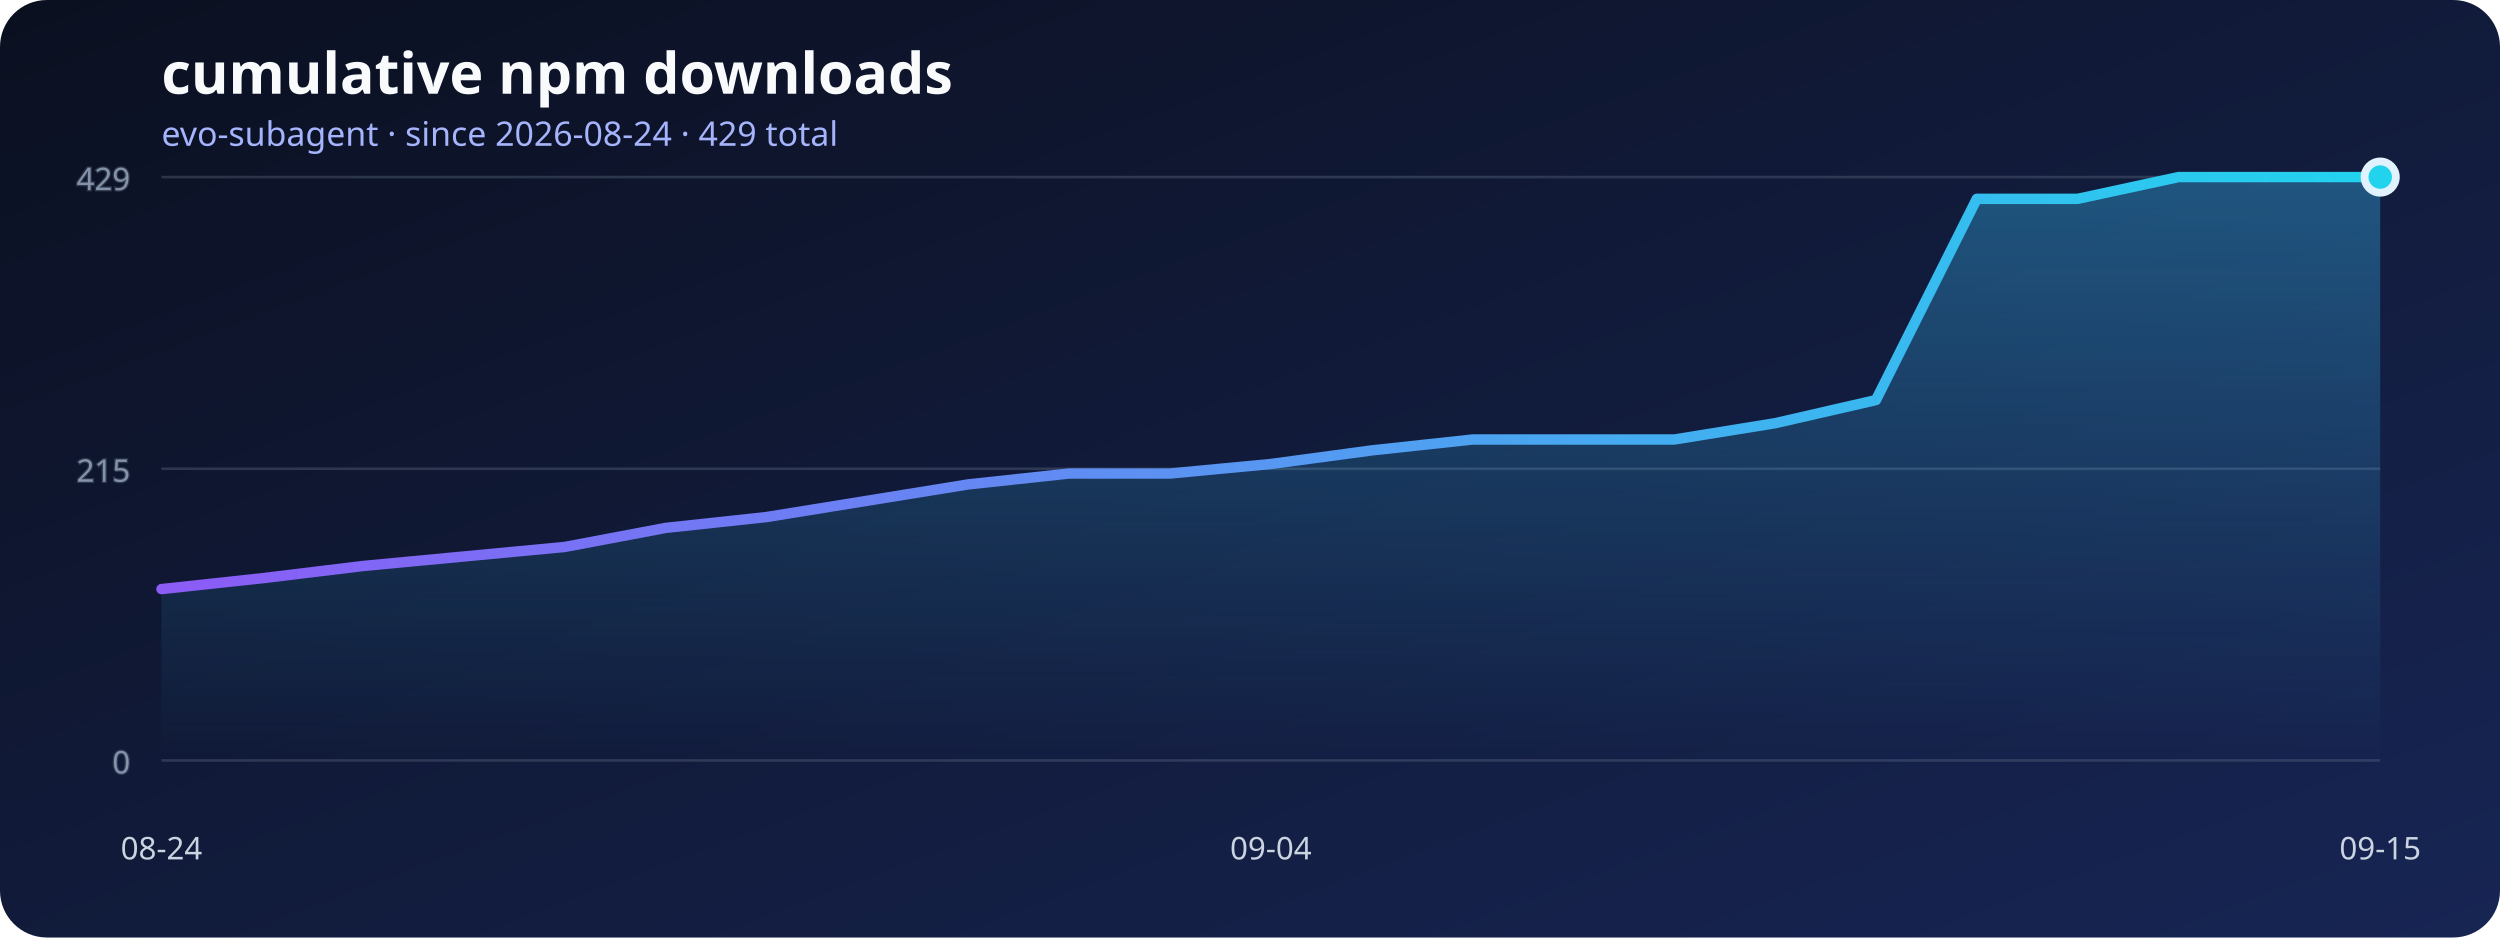
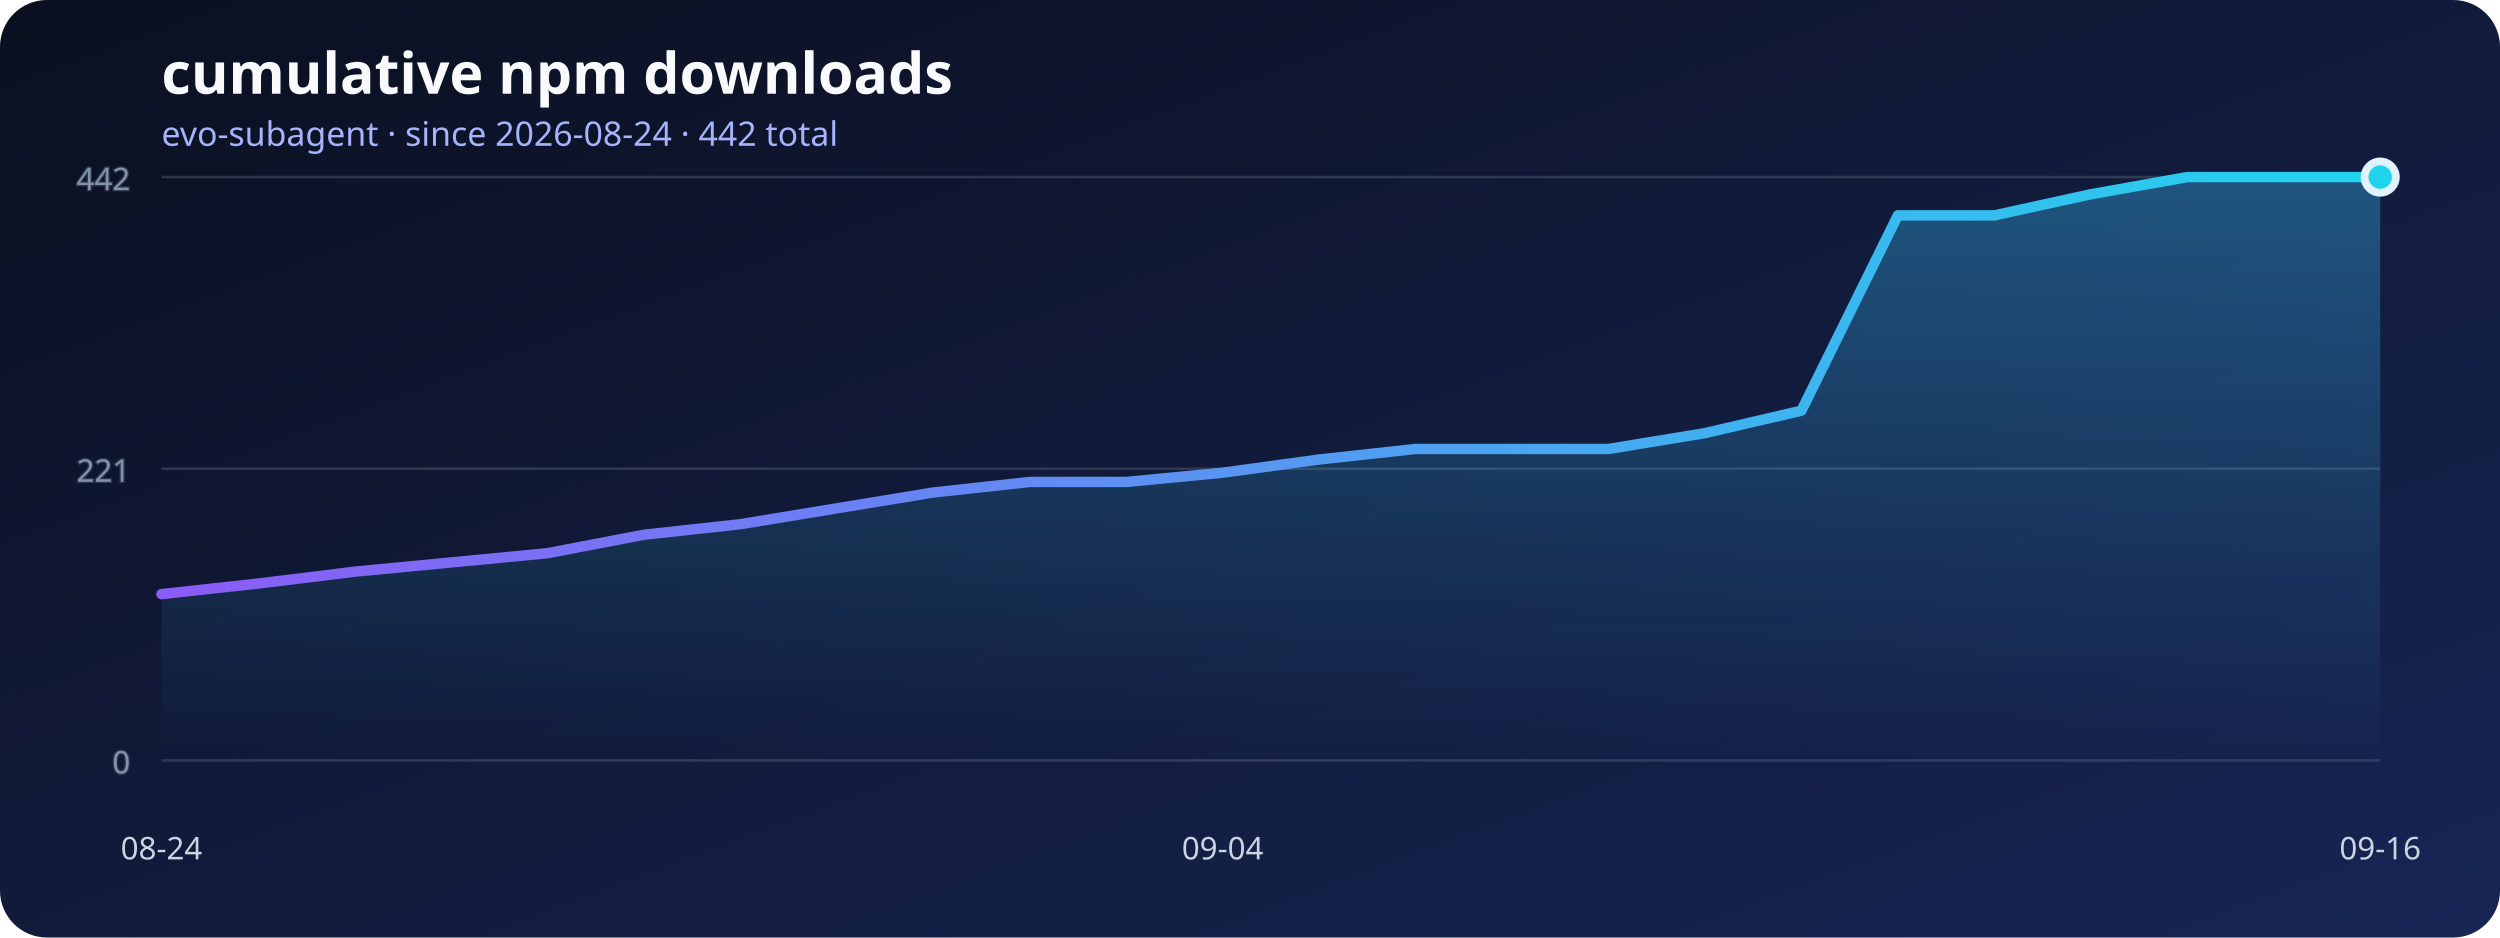
<svg xmlns="http://www.w3.org/2000/svg" width="960" height="360" viewBox="0 0 960 360" role="img" aria-labelledby="title desc">
  <defs>
    <linearGradient id="background" x1="0" x2="1" y1="0" y2="1">
      <stop stop-color="#0b1020" />
      <stop offset="1" stop-color="#172554" />
    </linearGradient>
    <linearGradient id="line" x1="0" x2="1">
      <stop stop-color="#8b5cf6" />
      <stop offset="1" stop-color="#22d3ee" />
    </linearGradient>
    <linearGradient id="area" x1="0" x2="0" y1="0" y2="1">
      <stop stop-color="#38bdf8" stop-opacity=".36" />
      <stop offset="1" stop-color="#38bdf8" stop-opacity="0" />
    </linearGradient>
  </defs>
  <rect width="960" height="360" rx="18" fill="url(#background)" />
  <text x="62" y="36" fill="#f8fafc" font-family="system-ui, sans-serif" font-size="22" font-weight="700">cumulative npm downloads</text>
-   <text x="62" y="56" fill="#a5b4fc" font-family="system-ui, sans-serif" font-size="13">evo-subagent · since 2026-08-24 · 429 total</text>
+   <text x="62" y="56" fill="#a5b4fc" font-family="system-ui, sans-serif" font-size="13">evo-subagent · since 2026-08-24 · 442 total</text>
  <g stroke="#64748b" stroke-opacity=".35" fill="#94a3b8" font-family="system-ui, sans-serif" font-size="12">
    <line x1="62" y1="292" x2="914" y2="292" />
    <text x="50" y="297" text-anchor="end">0</text>
    <line x1="62" y1="180" x2="914" y2="180" />
-     <text x="50" y="185" text-anchor="end">215</text>
+     <text x="50" y="185" text-anchor="end">221</text>
    <line x1="62" y1="68" x2="914" y2="68" />
-     <text x="50" y="73" text-anchor="end">429</text>
+     <text x="50" y="73" text-anchor="end">442</text>
  </g>
-   <polygon points="62,292 62.00,226.21 100.73,222.03 139.45,217.33 178.18,213.68 216.91,210.02 255.64,202.71 294.36,198.54 333.09,192.27 371.82,186.00 410.55,181.83 449.27,181.83 488.00,178.17 526.73,172.95 565.45,168.77 604.18,168.77 642.91,168.77 681.64,162.51 720.36,153.63 759.09,76.35 797.82,76.35 836.55,68.00 875.27,68.00 914.00,68.00 914,292" fill="url(#area)" />
-   <polyline points="62.00,226.21 100.73,222.03 139.45,217.33 178.18,213.68 216.91,210.02 255.64,202.71 294.36,198.54 333.09,192.27 371.82,186.00 410.55,181.83 449.27,181.83 488.00,178.17 526.73,172.95 565.45,168.77 604.18,168.77 642.91,168.77 681.64,162.51 720.36,153.63 759.09,76.35 797.82,76.35 836.55,68.00 875.27,68.00 914.00,68.00" fill="none" stroke="url(#line)" stroke-width="4" stroke-linecap="round" stroke-linejoin="round" />
+   <polygon points="62,292 62.00,228.14 99.04,224.09 136.09,219.53 173.13,215.98 210.17,212.43 247.22,205.34 284.26,201.29 321.30,195.20 358.35,189.12 395.39,185.07 432.43,185.07 469.48,181.52 506.52,176.45 543.57,172.40 580.61,172.40 617.65,172.40 654.70,166.32 691.74,157.70 728.78,82.70 765.83,82.70 802.87,74.59 839.91,68.00 876.96,68.00 914.00,68.00 914,292" fill="url(#area)" />
+   <polyline points="62.00,228.14 99.04,224.09 136.09,219.53 173.13,215.98 210.17,212.43 247.22,205.34 284.26,201.29 321.30,195.20 358.35,189.12 395.39,185.07 432.43,185.07 469.48,181.52 506.52,176.45 543.57,172.40 580.61,172.40 617.65,172.40 654.70,166.32 691.74,157.70 728.78,82.70 765.83,82.70 802.87,74.59 839.91,68.00 876.96,68.00 914.00,68.00" fill="none" stroke="url(#line)" stroke-width="4" stroke-linecap="round" stroke-linejoin="round" />
  <g fill="#cbd5e1" font-family="system-ui, sans-serif" font-size="12">
    <text x="62" y="330" text-anchor="middle">08-24</text>
-     <text x="488" y="330" text-anchor="middle">09-04</text>
-     <text x="914" y="330" text-anchor="middle">09-15</text>
+     <text x="469.478" y="330" text-anchor="middle">09-04</text>
+     <text x="914" y="330" text-anchor="middle">09-16</text>
  </g>
  <circle cx="914" cy="68" r="6" fill="#22d3ee" stroke="#e0f2fe" stroke-width="3" />
</svg>
